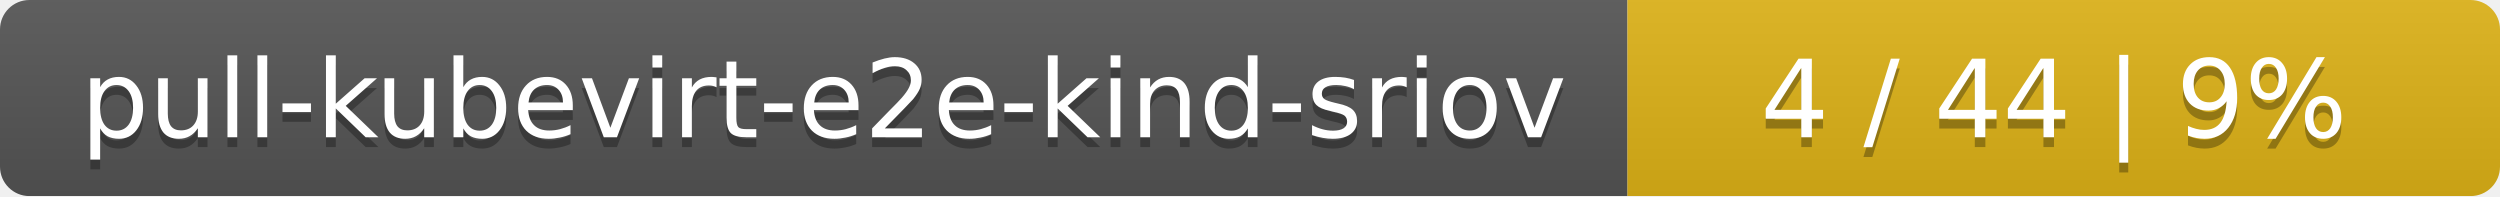
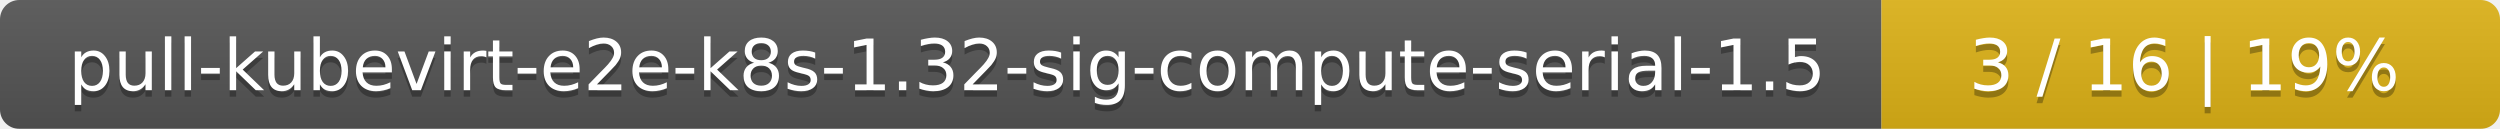
- <svg xmlns="http://www.w3.org/2000/svg" width="255" height="20">
+ <svg xmlns="http://www.w3.org/2000/svg" width="388" height="20">
  <linearGradient id="smooth" x2="0" y2="100%">
    <stop offset="0" stop-color="#bbb" stop-opacity=".1" />
    <stop offset="1" stop-opacity=".1" />
  </linearGradient>
  <mask id="round">
-     <rect width="255" height="20" rx="3" fill="#fff" />
+     <rect width="388" height="20" rx="3" fill="#fff" />
  </mask>
  <g mask="url(#round)">
-     <rect width="166" height="20" fill="#555" />
-     <rect x="166" width="89" height="20" fill="#dfb317" />
-     <rect width="255" height="20" fill="url(#smooth)" />
+     <rect width="292" height="20" fill="#555" />
+     <rect x="292" width="96" height="20" fill="#dfb317" />
+     <rect width="388" height="20" fill="url(#smooth)" />
  </g>
  <g fill="#fff" text-anchor="middle" font-family="DejaVu Sans,Verdana,Geneva,sans-serif" font-size="11">
-     <text x="84" y="15" fill="#010101" fill-opacity=".3">pull-kubevirt-e2e-kind-sriov</text>
-     <text x="84" y="14">pull-kubevirt-e2e-kind-sriov</text>
-     <text x="209.5" y="15" fill="#010101" fill-opacity=".3">4 / 44    |    9%</text>
-     <text x="209.5" y="14">4 / 44    |    9%</text>
+     <text x="147" y="15" fill="#010101" fill-opacity=".3">pull-kubevirt-e2e-k8s-1.32-sig-compute-serial-1.5</text>
+     <text x="147" y="14">pull-kubevirt-e2e-k8s-1.32-sig-compute-serial-1.5</text>
+     <text x="339" y="15" fill="#010101" fill-opacity=".3">3 / 16    |    19%</text>
+     <text x="339" y="14">3 / 16    |    19%</text>
  </g>
</svg>
